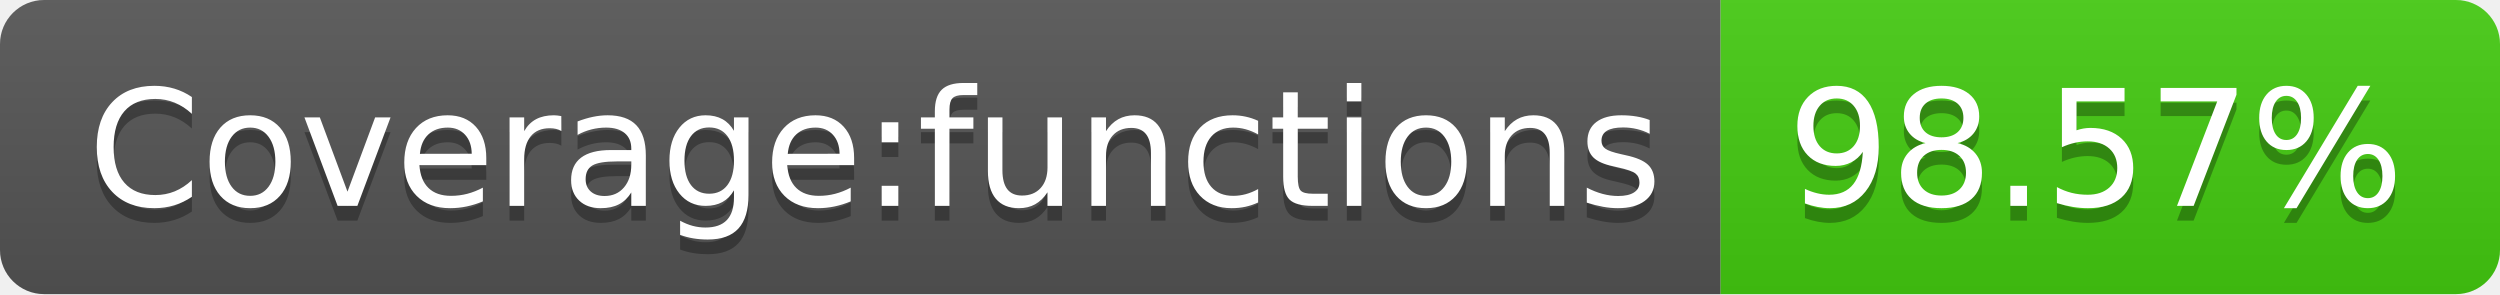
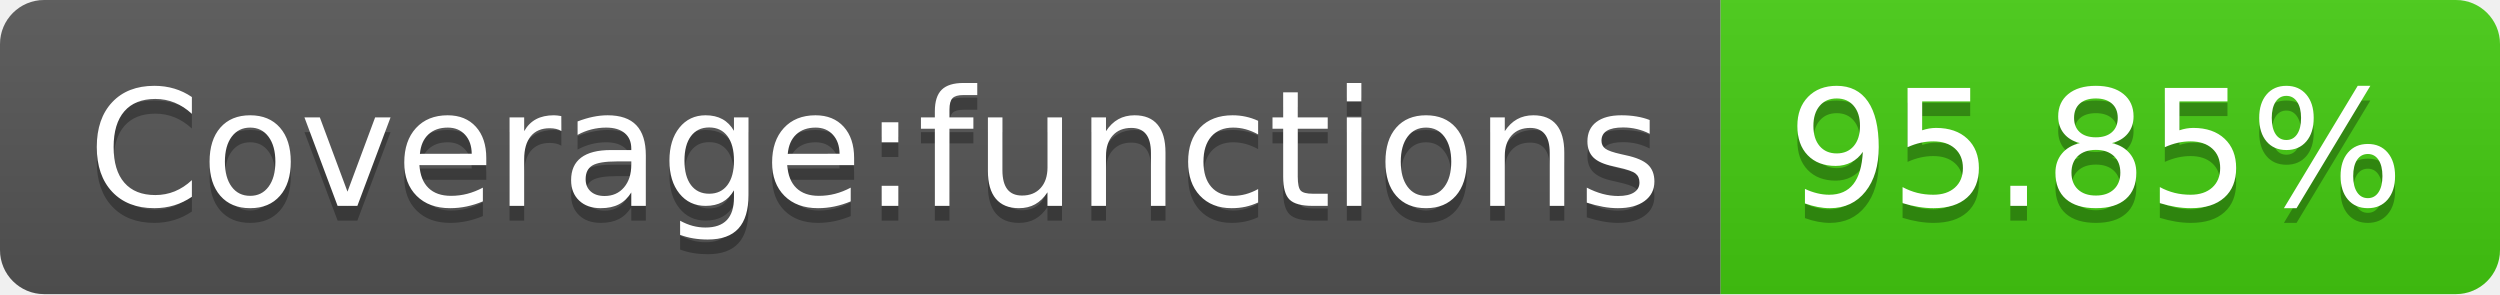
- <svg xmlns="http://www.w3.org/2000/svg" width="170" height="20" role="img" aria-label="Coverage:functions: 98.57%">
+ <svg xmlns="http://www.w3.org/2000/svg" width="170" height="20" role="img" aria-label="Coverage:functions: 95.85%">
  <linearGradient id="s" x2="0" y2="100%">
    <stop offset="0" stop-color="#bbb" stop-opacity=".1" />
    <stop offset="1" stop-opacity=".1" />
  </linearGradient>
  <clipPath id="r">
    <rect width="170" height="20" rx="3" fill="#fff" />
  </clipPath>
  <g clip-path="url(#r)">
    <rect width="117" height="20" fill="#555" />
    <rect x="117" width="53" height="20" fill="#4c1" />
    <rect width="170" height="20" fill="url(#s)" />
  </g>
  <g fill="#fff" text-anchor="middle" font-family="Verdana,Geneva,DejaVu Sans,sans-serif" text-rendering="geometricPrecision" font-size="110">
    <text aria-hidden="true" x="595" y="150" fill="#010101" fill-opacity=".3" transform="scale(.1)" textLength="1070">Coverage:functions</text>
    <text x="595" y="140" transform="scale(.1)" fill="#fff" textLength="1070">Coverage:functions</text>
-     <text aria-hidden="true" x="1425" y="150" fill="#010101" fill-opacity=".3" transform="scale(.1)" textLength="430">98.57%</text>
-     <text x="1425" y="140" transform="scale(.1)" fill="#fff" textLength="430">98.57%</text>
+     <text aria-hidden="true" x="1425" y="150" fill="#010101" fill-opacity=".3" transform="scale(.1)" textLength="430">95.85%</text>
+     <text x="1425" y="140" transform="scale(.1)" fill="#fff" textLength="430">95.85%</text>
  </g>
</svg>
